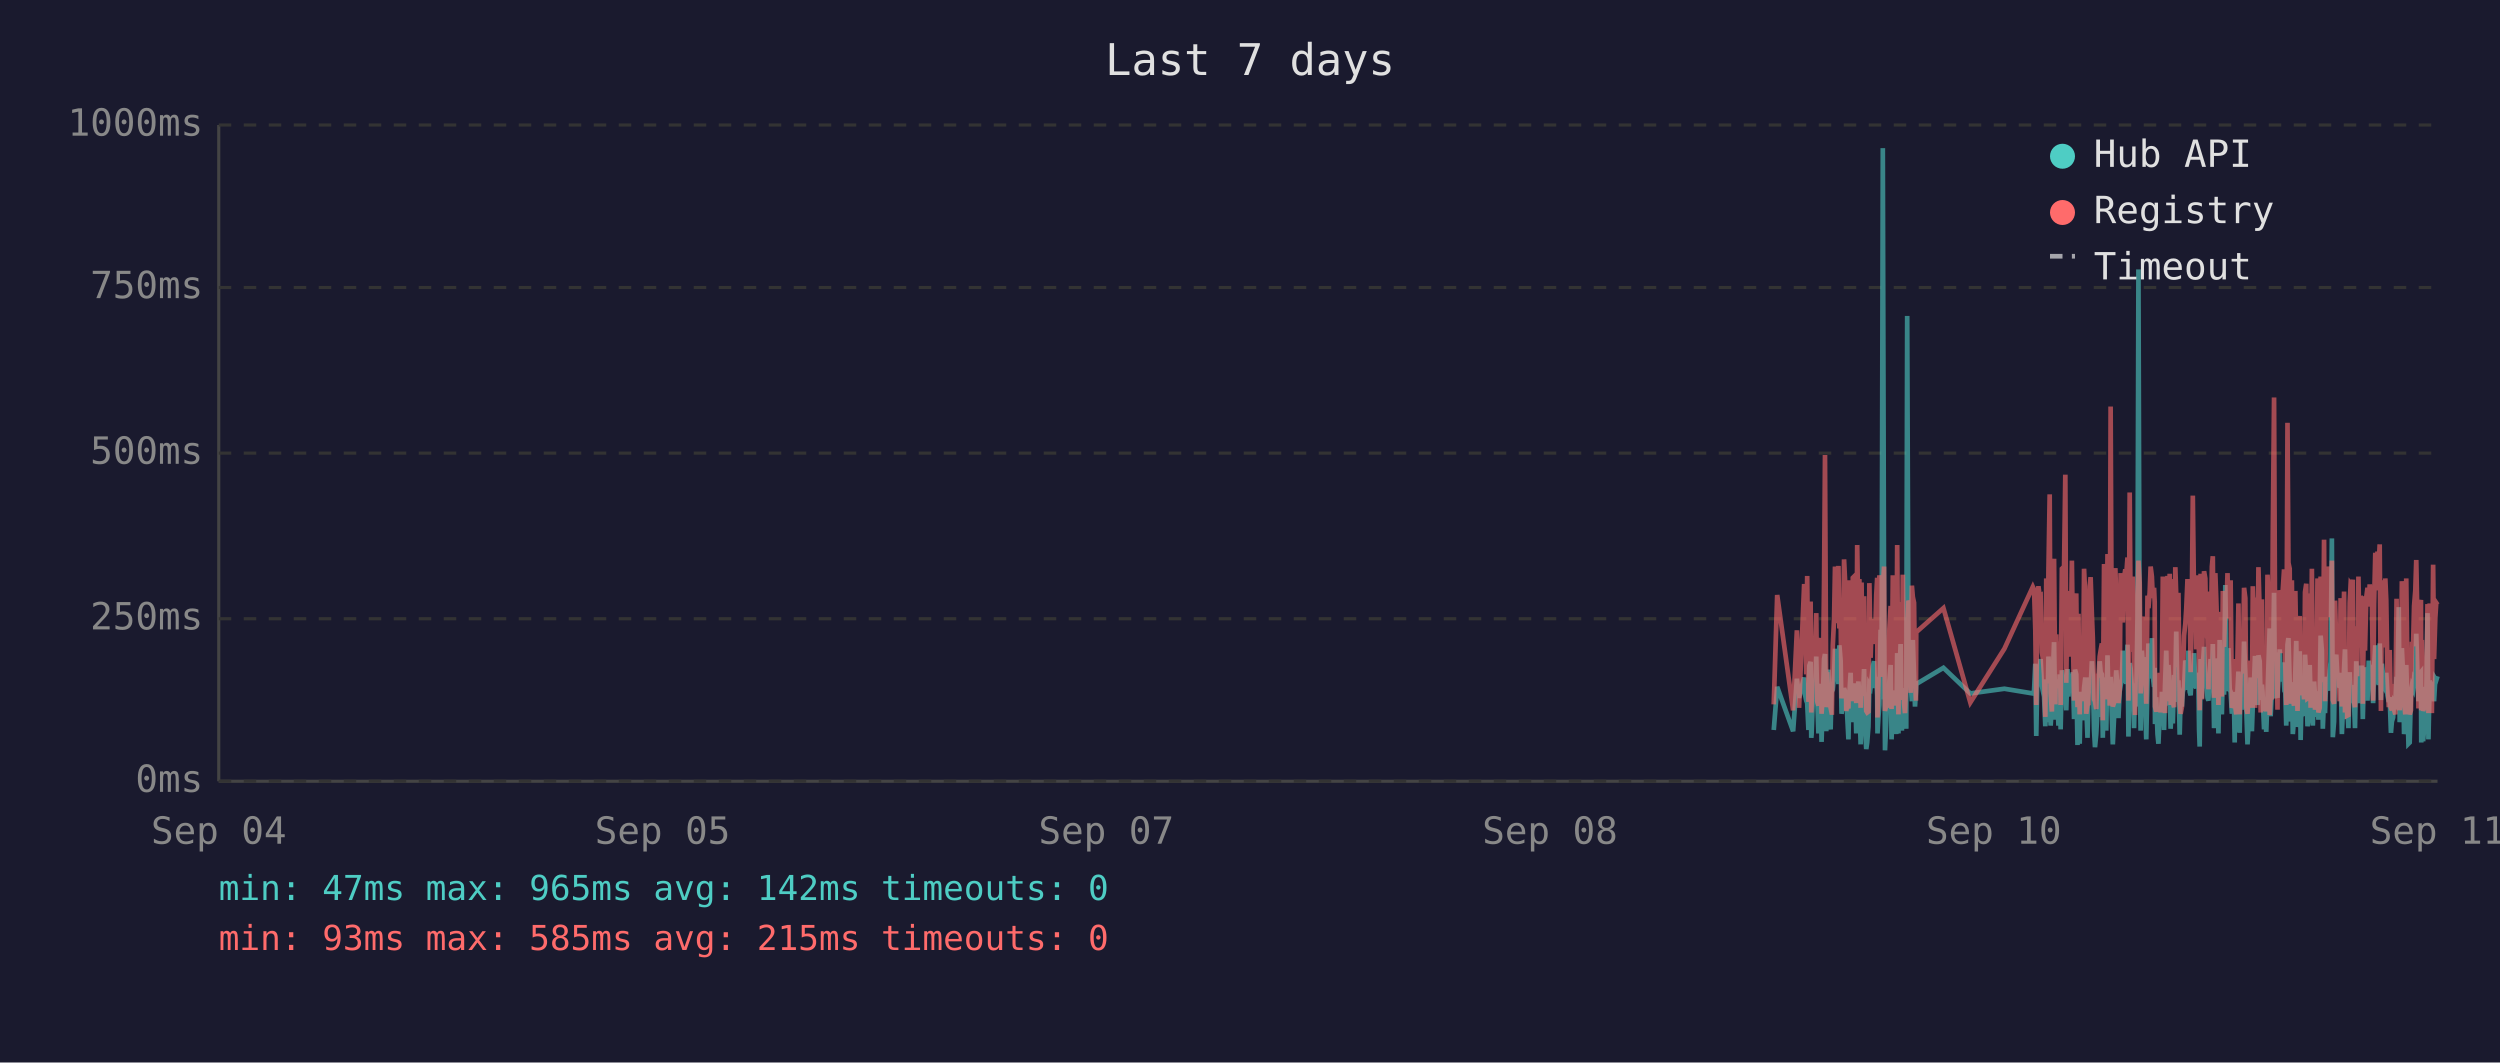
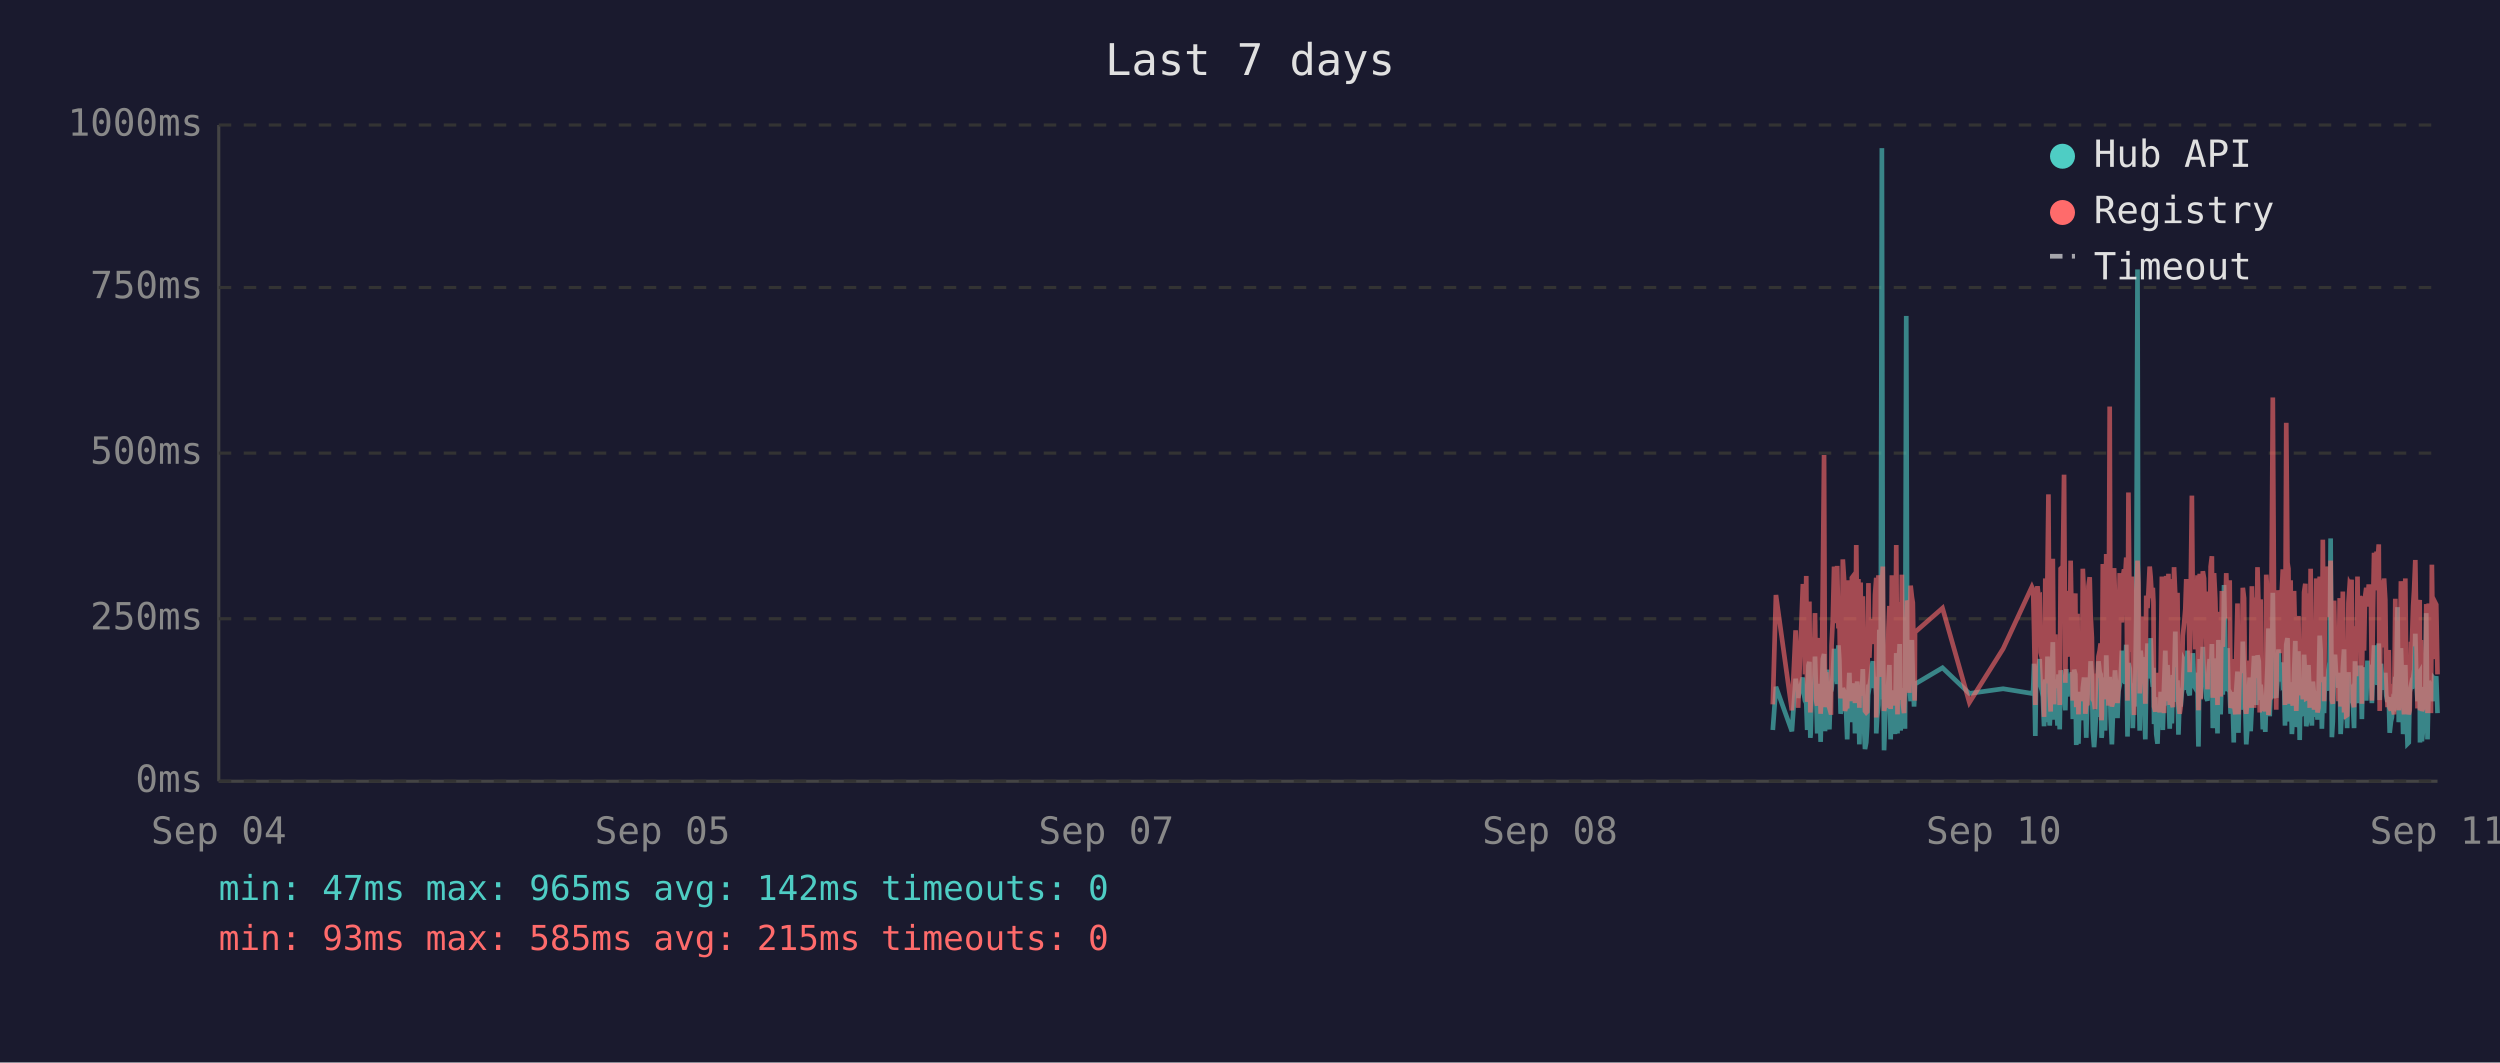
<svg xmlns="http://www.w3.org/2000/svg" viewBox="0 0 800 340" font-family="monospace" font-size="12">
  <rect width="800" height="340" fill="#1a1a2e" />
  <text x="400" y="24" fill="#e0e0e0" font-size="14" text-anchor="middle">Last 7 days</text>
  <line x1="70" y1="40" x2="70" y2="250" stroke="#444" stroke-width="1" />
  <line x1="70" y1="250" x2="780" y2="250" stroke="#444" stroke-width="1" />
  <line x1="70" y1="250" x2="780" y2="250" stroke="#333" stroke-width="1" stroke-dasharray="4" />
  <text x="65" y="250" fill="#888" text-anchor="end" dominant-baseline="middle">0ms</text>
  <line x1="70" y1="198" x2="780" y2="198" stroke="#333" stroke-width="1" stroke-dasharray="4" />
  <text x="65" y="198" fill="#888" text-anchor="end" dominant-baseline="middle">250ms</text>
  <line x1="70" y1="145" x2="780" y2="145" stroke="#333" stroke-width="1" stroke-dasharray="4" />
  <text x="65" y="145" fill="#888" text-anchor="end" dominant-baseline="middle">500ms</text>
  <line x1="70" y1="92" x2="780" y2="92" stroke="#333" stroke-width="1" stroke-dasharray="4" />
  <text x="65" y="92" fill="#888" text-anchor="end" dominant-baseline="middle">750ms</text>
  <line x1="70" y1="40" x2="780" y2="40" stroke="#333" stroke-width="1" stroke-dasharray="4" />
  <text x="65" y="40" fill="#888" text-anchor="end" dominant-baseline="middle">1000ms</text>
  <text x="70" y="270" fill="#888" text-anchor="middle">Sep 04</text>
  <text x="212" y="270" fill="#888" text-anchor="middle">Sep 05</text>
  <text x="354" y="270" fill="#888" text-anchor="middle">Sep 07</text>
  <text x="496" y="270" fill="#888" text-anchor="middle">Sep 08</text>
  <text x="638" y="270" fill="#888" text-anchor="middle">Sep 10</text>
  <text x="780" y="270" fill="#888" text-anchor="middle">Sep 11</text>
-   <polyline points="567.6,233.6 568.7,219.8 573.8,234.0 575.0,217.2 575.7,223.3 577.3,216.8 577.6,222.3 578.0,224.2 578.3,225.0 578.7,233.6 579.0,213.0 579.4,211.8 579.6,236.1 579.7,235.1 580.1,223.8 580.5,221.2 580.8,222.3 581.2,210.1 581.5,223.3 581.9,234.7 582.2,220.6 582.6,218.9 582.9,237.4 583.3,223.1 583.7,210.9 584.0,209.3 584.4,234.0 584.7,217.0 585.1,214.3 585.4,230.9 585.8,233.4 586.1,220.6 586.2,221.2 586.5,220.6 586.9,215.8 587.2,207.6 587.6,216.6 587.9,213.9 588.3,218.9 588.6,206.5 589.0,211.4 589.3,228.4 589.7,226.1 590.1,220.2 590.4,221.2 590.8,221.9 591.1,228.8 591.5,236.6 591.8,221.9 592.2,215.3 592.5,231.1 592.9,221.9 593.3,221.2 593.6,218.7 594.0,234.7 594.3,221.2 594.7,218.1 595.0,223.1 595.4,238.2 595.7,220.8 596.1,224.8 596.5,214.1 596.8,232.6 597.2,239.7 597.5,237.6 597.9,232.6 598.2,219.1 598.6,219.8 598.9,217.2 599.3,213.2 599.7,211.6 600.0,220.2 600.4,216.6 600.7,222.5 600.8,234.7 601.1,229.4 601.4,225.6 601.8,201.5 602.1,223.8 602.5,47.4 602.9,196.0 603.2,240.1 603.6,231.1 603.9,221.0 604.3,225.0 604.6,217.9 605.0,212.8 605.3,236.6 605.7,222.7 606.1,222.9 606.4,221.0 606.8,234.9 607.1,209.0 607.5,234.7 607.9,213.5 608.2,206.1 608.6,233.8 608.9,220.2 609.3,230.7 609.6,223.8 610.0,233.2 610.3,101.1 610.7,207.2 611.1,217.9 611.4,218.9 611.8,224.4 612.1,204.8 612.5,216.6 612.8,226.1 613.1,221.2 613.2,218.9 621.9,213.7 630.5,221.9 641.4,220.4 650.5,221.9 650.9,221.0 651.3,212.4 651.6,235.5 652.0,214.1 652.3,215.3 652.7,214.3 653.0,210.9 653.4,219.5 653.7,221.0 654.1,222.9 654.5,232.4 654.8,217.4 655.2,231.1 655.5,210.1 655.9,216.0 656.2,232.2 656.6,226.1 656.9,216.2 657.3,205.5 657.7,230.3 658.0,217.4 658.4,224.4 658.7,232.2 659.1,215.8 659.4,233.4 659.8,214.5 660.5,219.3 660.9,221.9 661.2,227.3 661.6,214.1 661.9,222.9 662.3,215.6 662.6,218.3 663.0,220.0 663.3,215.1 663.7,230.1 664.0,214.3 664.4,215.8 664.8,238.4 665.1,223.8 665.5,238.0 665.8,222.1 666.2,222.1 666.5,230.5 666.9,220.2 667.3,216.8 667.6,225.6 668.0,236.1 668.3,221.9 668.7,216.8 669.0,220.6 669.4,211.6 669.7,216.6 670.1,233.8 670.4,239.1 670.8,234.9 671.2,227.3 671.5,229.4 671.9,211.6 672.2,215.1 672.6,215.8 672.9,236.1 672.9,235.3 673.3,221.7 673.7,216.8 674.0,233.8 674.4,209.7 674.7,223.8 675.1,222.7 675.4,216.6 675.8,229.4 676.1,238.2 676.5,229.6 676.9,220.4 677.2,214.5 677.6,220.4 677.9,229.8 678.3,221.2 678.6,219.3 679.0,217.4 679.3,208.2 679.7,218.5 680.1,208.2 680.4,218.9 680.8,206.3 681.1,235.7 681.5,212.2 681.8,213.9 682.2,219.8 682.5,218.7 682.9,233.0 683.2,219.3 683.6,226.1 684.0,197.1 684.3,86.2 684.7,216.0 685.0,233.8 685.4,208.2 685.7,213.0 686.1,210.3 686.4,223.3 686.8,236.6 687.2,217.9 687.5,205.9 687.9,216.4 688.2,216.4 688.6,204.2 688.9,216.4 689.3,219.8 689.5,213.7 689.6,231.7 690.0,223.1 690.4,234.9 690.7,238.0 691.1,228.2 691.4,231.5 691.8,222.1 692.1,222.1 692.5,233.6 692.8,219.5 693.2,208.2 693.6,225.8 693.9,212.8 694.3,221.0 694.6,233.2 695.0,224.4 695.3,231.5 695.7,216.0 696.1,218.9 696.4,202.1 696.8,224.6 697.1,217.7 697.5,235.1 697.8,222.9 698.2,226.1 698.5,221.4 698.9,219.8 699.3,211.4 699.6,212.2 700.0,220.8 700.3,208.2 700.7,221.4 701.0,222.5 701.4,214.9 701.7,220.2 702.1,209.0 702.5,219.5 702.8,220.2 703.2,215.3 703.5,218.7 703.7,233.4 703.9,238.9 704.2,210.9 704.6,223.5 704.9,213.2 705.3,207.0 705.7,219.5 706.0,216.4 706.4,223.3 706.7,224.2 707.1,215.3 707.4,210.9 707.8,221.0 708.1,206.1 708.5,233.0 708.9,220.4 709.2,210.7 709.6,220.2 709.9,234.7 710.3,204.8 710.6,219.1 711.0,228.6 711.3,214.3 711.7,222.3 712.1,187.2 712.4,208.6 712.8,221.2 713.1,207.4 713.5,220.6 713.8,221.4 714.2,228.4 714.5,223.5 714.9,226.5 715.1,237.6 715.2,221.4 715.6,234.2 716.0,220.8 716.3,214.9 716.7,234.5 717.0,217.0 717.4,227.1 717.7,221.7 718.1,205.3 718.5,215.6 718.8,226.5 719.2,238.2 719.5,232.6 719.9,223.3 720.2,216.8 720.6,234.0 720.9,225.4 721.3,218.1 721.6,209.9 722.0,218.3 722.4,225.6 722.7,209.7 723.1,211.6 723.4,224.0 723.8,219.1 724.0,221.4 724.1,223.8 724.5,233.4 724.9,226.7 725.2,234.2 725.6,222.9 725.9,213.0 726.3,201.1 726.6,229.2 727.0,220.8 727.3,215.8 727.7,189.7 728.0,223.5 728.4,208.8 728.8,223.3 729.1,217.7 729.5,207.8 729.8,218.1 730.2,213.9 730.5,212.0 730.9,218.9 731.2,218.3 731.6,232.2 732.0,206.3 732.3,204.2 732.7,218.5 733.0,230.9 733.4,218.3 733.7,234.9 734.1,229.8 734.5,215.3 734.8,205.1 735.2,232.6 735.5,231.1 735.9,208.4 736.2,236.8 736.6,218.9 736.9,228.6 737.3,228.4 737.6,209.5 738.0,217.0 738.4,232.4 738.7,230.1 739.1,212.8 739.4,223.8 739.8,221.4 740.1,232.2 740.5,218.1 740.8,222.5 741.2,229.4 741.6,221.2 741.9,230.3 742.3,224.2 742.6,203.4 743.0,208.2 743.3,233.2 743.7,222.9 744.0,228.2 744.4,216.6 744.8,219.3 745.1,221.0 745.5,214.5 745.8,211.8 746.2,172.3 746.5,235.9 746.9,230.9 747.2,211.6 747.6,209.5 748.0,217.2 748.3,218.7 748.7,220.0 749.0,215.3 749.4,234.9 749.7,227.3 750.1,213.9 750.4,207.8 750.8,230.1 751.1,225.4 751.5,233.0 751.9,215.1 752.2,225.0 752.6,219.3 752.9,220.8 752.9,220.6 753.3,225.0 753.6,233.0 754.0,211.6 754.3,222.9 754.7,220.0 755.1,225.0 755.4,213.7 755.8,213.7 756.1,230.1 756.5,213.5 756.8,224.2 757.2,214.9 757.6,224.2 758.0,211.4 758.3,218.7 758.7,212.8 759.0,215.1 759.4,225.0 759.7,213.7 760.1,206.5 760.4,213.9 760.8,217.7 761.2,219.1 761.5,205.9 761.9,224.0 762.2,212.4 762.6,216.4 762.9,219.8 763.3,220.6 763.6,215.3 764.0,222.5 764.4,224.6 764.7,223.1 765.1,234.5 765.4,230.9 765.8,229.6 766.1,224.6 766.5,225.2 766.9,216.6 767.2,218.3 767.6,194.3 767.9,231.1 768.3,223.3 768.6,207.4 769.0,216.2 769.3,234.9 769.7,231.7 770.0,212.8 770.4,226.5 770.7,238.0 771.1,237.6 771.5,221.4 771.8,219.5 772.2,220.4 772.5,217.2 772.9,217.9 773.2,202.8 773.6,216.6 773.9,224.4 774.3,215.6 774.7,215.1 774.8,237.6 775.0,219.8 775.4,237.2 775.7,233.2 776.1,222.9 776.4,224.2 776.8,196.2 777.1,236.6 777.5,217.9 777.9,218.9 778.2,223.3 778.6,218.5 778.9,224.4 779.3,217.2 779.6,217.7 780.0,216.4" fill="none" stroke="#4ecdc4" stroke-width="1.5" opacity="0.6" />
-   <polyline points="567.6,225.4 568.7,190.4 573.8,227.3 575.0,201.7 575.7,226.5 577.3,187.6 577.6,187.6 578.0,215.8 578.3,184.3 578.7,224.6 579.0,206.3 579.4,192.5 579.6,228.0 579.7,225.8 580.1,209.0 580.5,204.0 580.8,209.0 581.2,196.2 581.5,224.4 581.9,225.8 582.2,206.1 582.6,204.2 582.9,228.4 583.3,222.3 583.7,186.0 584.0,145.6 584.4,226.3 584.7,215.1 585.1,226.3 585.4,224.2 585.8,226.5 586.1,228.0 586.2,228.0 586.5,206.5 586.9,198.1 587.2,181.3 587.6,193.1 587.9,199.4 588.3,181.1 588.6,201.1 589.0,196.7 589.3,223.5 589.7,214.9 590.1,179.0 590.4,185.3 590.8,227.5 591.1,225.8 591.5,226.7 591.8,185.7 592.2,209.5 592.5,224.4 592.9,184.9 593.3,184.5 593.6,206.3 594.0,225.0 594.3,174.4 594.7,200.7 595.0,185.3 595.4,226.5 595.7,186.4 596.1,222.7 596.5,190.8 596.8,216.6 597.2,227.5 597.5,228.0 597.9,227.7 598.2,186.6 598.6,210.5 598.9,200.2 599.3,200.4 599.7,198.1 600.0,206.1 600.4,190.4 600.7,184.9 600.8,229.6 601.1,217.7 601.4,184.1 601.8,188.3 602.1,216.6 602.5,187.8 602.9,181.3 603.2,227.5 603.6,225.6 603.9,207.4 604.3,226.5 604.6,201.3 605.0,193.9 605.3,226.9 605.7,184.1 606.1,209.0 606.4,185.5 606.8,225.8 607.1,174.4 607.5,228.6 607.9,192.7 608.2,197.5 608.6,224.0 608.9,183.9 609.3,225.0 609.6,228.2 610.0,216.0 610.3,209.9 610.7,192.2 611.1,193.3 611.4,221.7 611.8,187.4 612.1,191.0 612.5,192.9 612.8,217.2 613.1,224.2 613.2,202.3 621.9,194.6 630.5,224.8 641.4,207.6 650.5,187.8 650.9,188.7 651.3,201.7 651.6,225.6 652.0,191.0 652.3,187.6 652.7,190.8 653.0,190.6 653.4,208.8 653.7,210.5 654.1,216.0 654.5,229.4 654.8,185.1 655.2,218.7 655.5,182.8 655.9,158.2 656.2,221.7 656.6,227.7 656.9,191.8 657.3,178.8 657.7,225.4 658.0,203.0 658.4,219.5 658.7,219.3 659.1,205.3 659.4,225.6 659.8,182.0 660.5,181.3 660.9,151.9 661.2,218.5 661.6,189.1 661.9,208.0 662.3,207.4 662.6,210.1 663.0,179.4 663.3,202.1 663.7,224.2 664.0,194.3 664.4,189.9 664.8,226.3 665.1,196.4 665.5,228.6 665.8,206.5 666.2,217.4 666.5,224.4 666.9,182.0 667.3,191.4 667.6,228.4 668.0,225.4 668.3,225.2 668.7,187.6 669.0,184.7 669.4,196.7 669.7,204.0 670.1,223.8 670.4,224.4 670.8,226.9 671.2,215.6 671.5,216.8 671.9,210.1 672.2,208.2 672.6,205.9 672.9,230.5 672.9,228.4 673.3,180.5 673.7,186.4 674.0,223.8 674.4,177.3 674.7,184.7 675.1,225.8 675.4,130.1 675.8,217.2 676.1,226.1 676.5,224.8 676.9,181.8 677.2,190.8 677.6,201.7 677.9,225.0 678.3,221.0 678.6,183.4 679.0,192.7 679.3,199.2 679.7,184.9 680.1,182.2 680.4,183.9 680.8,178.4 681.1,224.2 681.5,157.6 681.8,197.7 682.2,208.6 682.5,184.5 682.9,214.1 683.2,228.8 683.6,206.5 684.0,194.6 684.3,179.4 684.7,186.6 685.0,221.9 685.4,214.1 685.7,203.6 686.1,197.3 686.4,208.8 686.8,225.2 687.2,190.6 687.5,194.6 687.9,189.5 688.2,181.3 688.6,184.5 688.9,191.4 689.3,188.1 689.5,192.7 689.6,226.1 690.0,227.7 690.4,225.0 690.7,223.5 691.1,215.3 691.4,228.0 691.8,215.1 692.1,184.5 692.5,215.3 692.8,228.2 693.2,197.3 693.6,184.3 693.9,224.4 694.3,183.6 694.6,225.6 695.0,185.3 695.3,224.8 695.7,226.3 696.1,181.5 696.4,190.8 696.8,213.5 697.1,189.7 697.5,225.0 697.8,228.4 698.2,226.3 698.5,217.7 698.9,203.4 699.3,199.6 699.6,194.8 700.0,185.3 700.3,199.4 700.7,188.9 701.0,215.1 701.4,190.6 701.7,158.6 702.1,192.7 702.5,187.8 702.8,207.8 703.2,195.0 703.5,184.1 703.7,216.0 703.9,227.3 704.2,183.6 704.6,223.8 704.9,194.3 705.3,182.8 705.7,185.1 706.0,202.3 706.4,204.4 706.7,220.6 707.1,189.3 707.4,207.8 707.8,181.3 708.1,178.0 708.5,223.3 708.9,183.4 709.2,191.6 709.6,204.0 709.9,225.6 710.3,195.8 710.6,210.1 711.0,222.9 711.3,189.1 711.7,207.0 712.1,191.2 712.4,197.5 712.8,183.4 713.1,197.9 713.5,193.5 713.8,185.7 714.2,226.5 714.5,225.4 714.9,210.9 715.1,226.7 715.2,225.2 715.6,228.6 716.0,210.1 716.3,193.1 716.7,228.6 717.0,214.7 717.4,214.9 717.7,214.5 718.1,188.1 718.5,191.4 718.8,226.3 719.2,228.4 719.5,223.8 719.9,211.4 720.2,216.8 720.6,226.5 720.9,187.6 721.3,203.4 721.6,226.5 722.0,191.2 722.4,217.0 722.7,181.5 723.1,196.2 723.4,228.0 723.8,191.8 724.0,225.8 724.1,225.8 724.5,227.5 724.9,218.3 725.2,227.7 725.6,183.9 725.9,190.6 726.3,228.8 726.6,222.9 727.0,223.8 727.3,170.4 727.7,127.2 728.0,196.0 728.4,199.6 728.8,227.1 729.1,188.9 729.5,191.6 729.8,209.0 730.2,192.5 730.5,188.5 730.9,182.2 731.2,209.0 731.6,225.6 732.0,135.3 732.3,180.1 732.7,182.0 733.0,225.2 733.4,185.7 733.7,223.8 734.1,225.8 734.5,189.1 734.8,207.0 735.2,227.5 735.5,216.0 735.9,197.1 736.2,222.5 736.6,214.5 736.9,217.2 737.3,223.8 737.6,189.5 738.0,186.8 738.4,223.5 738.7,223.3 739.1,189.9 739.4,226.5 739.8,182.0 740.1,224.2 740.5,205.3 740.8,227.1 741.2,224.0 741.6,185.1 741.9,228.0 742.3,226.5 742.6,184.5 743.0,207.2 743.3,218.3 743.7,172.7 744.0,224.4 744.4,195.0 744.8,189.7 745.1,181.3 745.5,185.1 745.8,197.5 746.2,179.4 746.5,224.0 746.9,225.2 747.2,192.2 747.6,205.9 748.0,207.4 748.3,210.5 748.7,224.4 749.0,191.4 749.4,226.1 749.7,218.3 750.1,189.3 750.4,228.0 750.8,209.0 751.1,229.0 751.5,228.8 751.9,192.9 752.2,187.0 752.6,187.6 752.9,185.5 752.9,208.0 753.3,224.6 753.6,226.3 754.0,200.4 754.3,216.4 754.7,184.5 755.1,207.2 755.4,190.8 755.8,191.8 756.1,225.2 756.5,190.8 756.8,208.2 757.2,191.2 757.6,188.1 758.0,194.1 758.3,187.0 758.7,193.1 759.0,189.7 759.4,224.2 759.7,193.3 760.1,176.9 760.4,188.9 760.8,176.5 761.2,180.7 761.5,174.2 761.9,227.5 762.2,185.7 762.6,191.0 762.9,207.2 763.3,185.1 763.6,192.0 764.0,216.6 764.4,226.3 764.7,208.0 765.1,226.5 765.4,227.3 765.8,218.9 766.1,227.1 766.5,228.6 766.9,191.6 767.2,227.1 767.6,198.6 767.9,227.3 768.3,218.9 768.6,186.0 769.0,191.0 769.3,224.6 769.7,228.6 770.0,185.1 770.4,217.4 770.7,223.8 771.1,228.6 771.5,227.3 771.8,206.1 772.2,206.1 772.5,193.9 772.9,188.9 773.2,179.2 773.6,200.0 773.9,226.7 774.3,193.9 774.7,192.0 774.8,227.3 775.0,204.8 775.4,227.5 775.7,226.5 776.1,225.4 776.4,226.7 776.8,193.3 777.1,228.2 777.5,193.1 777.9,209.0 778.2,228.2 778.6,180.7 778.9,210.9 779.3,197.7 779.6,192.9 780.0,193.5" fill="none" stroke="#ff6b6b" stroke-width="1.5" opacity="0.6" />
+   <polyline points="567.3,233.6 568.3,219.8 573.4,234.0 574.6,217.2 575.4,223.3 576.9,216.8 577.3,222.3 577.6,224.2 578.0,225.0 578.3,233.6 578.7,213.0 579.0,211.8 579.3,236.1 579.4,235.1 579.7,223.8 580.1,221.2 580.5,222.3 580.8,210.1 581.2,223.3 581.5,234.7 581.9,220.6 582.2,218.9 582.6,237.4 582.9,223.1 583.3,210.9 583.7,209.3 584.0,234.0 584.4,217.0 584.7,214.3 585.1,230.9 585.4,233.4 585.8,220.6 585.9,221.2 586.1,220.6 586.5,215.8 586.9,207.6 587.2,216.6 587.6,213.9 587.9,218.9 588.3,206.5 588.6,211.4 589.0,228.4 589.4,226.1 589.7,220.2 590.1,221.2 590.4,221.9 590.8,228.8 591.1,236.6 591.5,221.9 591.8,215.3 592.2,231.1 592.6,221.9 592.9,221.2 593.3,218.7 593.6,234.7 594.0,221.2 594.3,218.1 594.7,223.1 595.0,238.2 595.4,220.8 595.7,224.8 596.1,214.1 596.5,232.6 596.8,239.7 597.2,237.6 597.5,232.6 597.9,219.1 598.2,219.8 598.6,217.2 599.0,213.2 599.3,211.6 599.7,220.2 600.0,216.6 600.4,222.5 600.4,234.7 600.7,229.4 601.1,225.6 601.4,201.5 601.8,223.8 602.2,47.4 602.5,196.0 602.9,240.1 603.2,231.1 603.6,221.0 603.9,225.0 604.3,217.9 604.6,212.8 605.0,236.6 605.4,222.7 605.7,222.9 606.1,221.0 606.4,234.9 606.8,209.0 607.2,234.7 607.5,213.5 607.9,206.1 608.2,233.8 608.6,220.2 608.9,230.7 609.3,223.8 609.6,233.2 610.0,101.1 610.3,207.2 610.7,217.9 611.0,218.9 611.4,224.4 611.8,204.8 612.1,216.6 612.5,226.1 612.7,221.2 612.8,218.9 621.6,213.7 630.2,221.9 641.0,220.4 650.2,221.9 650.6,221.0 650.9,212.4 651.3,235.5 651.6,214.1 652.0,215.3 652.3,214.3 652.7,210.9 653.0,219.5 653.4,221.0 653.7,222.9 654.1,232.4 654.5,217.4 654.8,231.1 655.2,210.1 655.5,216.0 655.9,232.2 656.2,226.1 656.6,216.2 656.9,205.5 657.3,230.3 657.7,217.4 658.0,224.4 658.4,232.2 658.7,215.8 659.1,233.4 659.4,214.5 660.1,219.3 660.5,221.9 660.9,227.3 661.2,214.1 661.6,222.9 661.9,215.6 662.3,218.3 662.6,220.0 663.0,215.1 663.3,230.1 663.7,214.3 664.1,215.8 664.4,238.4 664.8,223.8 665.1,238.0 665.5,222.1 665.8,222.1 666.2,230.5 666.5,220.2 666.9,216.8 667.3,225.6 667.6,236.1 668.0,221.9 668.3,216.8 668.7,220.6 669.0,211.6 669.4,216.6 669.7,233.8 670.1,239.1 670.4,234.9 670.8,227.3 671.2,229.4 671.5,211.6 671.9,215.1 672.2,215.8 672.5,236.1 672.6,235.3 672.9,221.7 673.3,216.8 673.6,233.8 674.0,209.7 674.4,223.8 674.7,222.7 675.1,216.6 675.4,229.4 675.8,238.2 676.1,229.6 676.5,220.4 676.8,214.5 677.2,220.4 677.6,229.8 677.9,221.2 678.3,219.3 678.6,217.4 679.0,208.2 679.3,218.5 679.7,208.2 680.1,218.9 680.4,206.3 680.8,235.7 681.1,212.2 681.5,213.9 681.8,219.8 682.2,218.7 682.5,233.0 682.9,219.3 683.2,226.1 683.6,197.1 684.0,86.2 684.3,216.0 684.7,233.8 685.0,208.2 685.4,213.0 685.7,210.3 686.1,223.3 686.5,236.6 686.8,217.9 687.2,205.9 687.5,216.4 687.9,216.4 688.2,204.2 688.6,216.4 688.9,219.8 689.1,213.7 689.3,231.7 689.7,223.1 690.0,234.9 690.4,238.0 690.7,228.2 691.1,231.5 691.4,222.1 691.8,222.1 692.1,233.6 692.5,219.5 692.9,208.2 693.2,225.8 693.6,212.8 693.9,221.0 694.3,233.2 694.6,224.4 695.0,231.5 695.3,216.0 695.7,218.9 696.1,202.1 696.4,224.6 696.8,217.7 697.1,235.1 697.5,222.9 697.8,226.1 698.2,221.4 698.5,219.8 698.9,211.4 699.3,212.2 699.6,220.8 700.0,208.2 700.3,221.4 700.7,222.5 701.0,214.9 701.4,220.2 701.7,209.0 702.1,219.5 702.5,220.2 702.8,215.3 703.2,218.7 703.4,233.4 703.5,238.9 703.9,210.9 704.2,223.5 704.6,213.2 704.9,207.0 705.3,219.5 705.7,216.4 706.0,223.3 706.4,224.2 706.7,215.3 707.1,210.9 707.4,221.0 707.8,206.1 708.1,233.0 708.5,220.4 708.9,210.7 709.2,220.2 709.6,234.7 709.9,204.8 710.3,219.1 710.6,228.6 711.0,214.3 711.3,222.3 711.7,187.2 712.1,208.6 712.4,221.2 712.8,207.4 713.1,220.6 713.5,221.4 713.8,228.4 714.2,223.5 714.5,226.5 714.8,237.6 714.9,221.4 715.3,234.2 715.6,220.8 716.0,214.9 716.3,234.5 716.7,217.0 717.0,227.1 717.4,221.7 717.7,205.3 718.1,215.6 718.5,226.5 718.8,238.2 719.2,232.6 719.5,223.3 719.9,216.8 720.2,234.0 720.6,225.4 720.9,218.1 721.3,209.9 721.7,218.3 722.0,225.6 722.4,209.7 722.8,211.6 723.1,224.0 723.4,219.1 723.6,221.4 723.8,223.8 724.1,233.4 724.5,226.7 724.9,234.2 725.2,222.9 725.6,213.0 725.9,201.1 726.3,229.2 726.6,220.8 727.0,215.8 727.3,189.7 727.7,223.5 728.1,208.8 728.4,223.3 728.8,217.7 729.1,207.8 729.5,218.1 729.8,213.9 730.2,212.0 730.5,218.9 730.9,218.3 731.2,232.2 731.6,206.3 732.0,204.2 732.3,218.5 732.7,230.9 733.0,218.3 733.4,234.9 733.7,229.8 734.1,215.3 734.5,205.1 734.8,232.6 735.2,231.1 735.5,208.4 735.9,236.8 736.2,218.9 736.6,228.6 736.9,228.4 737.3,209.5 737.7,217.0 738.0,232.4 738.4,230.1 738.7,212.8 739.1,223.8 739.4,221.4 739.8,232.2 740.1,218.1 740.5,222.5 740.8,229.4 741.2,221.2 741.6,230.3 741.9,224.2 742.3,203.4 742.6,208.2 743.0,233.2 743.3,222.9 743.7,228.2 744.0,216.6 744.4,219.3 744.8,221.0 745.1,214.5 745.5,211.8 745.8,172.3 746.2,235.9 746.5,230.9 746.9,211.6 747.2,209.5 747.6,217.2 748.0,218.7 748.3,220.0 748.7,215.3 749.0,234.9 749.4,227.3 749.7,213.9 750.1,207.8 750.4,230.1 750.8,225.4 751.1,233.0 751.5,215.1 751.9,225.0 752.2,219.3 752.5,220.8 752.6,220.6 752.9,225.0 753.3,233.0 753.6,211.6 754.0,222.9 754.4,220.0 754.7,225.0 755.1,213.7 755.4,213.7 755.8,230.1 756.1,213.5 756.5,224.2 756.8,214.9 757.2,224.2 757.6,211.4 758.0,218.7 758.3,212.8 758.7,215.1 759.0,225.0 759.4,213.7 759.7,206.5 760.1,213.9 760.5,217.7 760.8,219.1 761.2,205.9 761.5,224.0 761.9,212.4 762.2,216.4 762.6,219.8 762.9,220.6 763.3,215.3 763.6,222.5 764.0,224.6 764.4,223.1 764.7,234.5 765.1,230.9 765.4,229.6 765.8,224.6 766.1,225.2 766.5,216.6 766.8,218.3 767.2,194.3 767.6,231.1 767.9,223.3 768.3,207.4 768.6,216.2 769.0,234.9 769.3,231.7 769.7,212.8 770.0,226.5 770.4,238.0 770.8,237.6 771.1,221.4 771.5,219.5 771.8,220.4 772.2,217.2 772.5,217.9 772.9,202.8 773.2,216.6 773.6,224.4 774.0,215.6 774.3,215.1 774.4,237.6 774.7,219.8 775.0,237.2 775.4,233.2 775.7,222.9 776.1,224.2 776.4,196.2 776.8,236.6 777.2,217.9 777.5,218.9 777.9,223.3 778.2,218.5 778.6,224.4 778.9,217.2 779.3,217.7 779.6,216.4 780.0,228.2" fill="none" stroke="#4ecdc4" stroke-width="1.5" opacity="0.6" />
+   <polyline points="567.3,225.4 568.3,190.4 573.4,227.3 574.6,201.7 575.4,226.5 576.9,187.6 577.3,187.6 577.6,215.8 578.0,184.3 578.3,224.6 578.7,206.3 579.0,192.5 579.3,228.0 579.4,225.8 579.7,209.0 580.1,204.0 580.5,209.0 580.8,196.2 581.2,224.4 581.5,225.8 581.9,206.1 582.2,204.2 582.6,228.4 582.9,222.3 583.3,186.0 583.7,145.6 584.0,226.3 584.4,215.1 584.7,226.3 585.1,224.2 585.4,226.5 585.8,228.0 585.9,228.0 586.1,206.5 586.5,198.1 586.9,181.3 587.2,193.1 587.6,199.4 587.9,181.1 588.3,201.1 588.6,196.7 589.0,223.5 589.4,214.9 589.7,179.0 590.1,185.3 590.4,227.5 590.8,225.8 591.1,226.7 591.5,185.7 591.8,209.5 592.2,224.4 592.6,184.9 592.9,184.5 593.3,206.3 593.6,225.0 594.0,174.4 594.3,200.7 594.7,185.3 595.0,226.5 595.4,186.4 595.7,222.7 596.1,190.8 596.5,216.6 596.8,227.5 597.2,228.0 597.5,227.7 597.9,186.6 598.2,210.5 598.6,200.2 599.0,200.4 599.3,198.1 599.7,206.1 600.0,190.4 600.4,184.9 600.4,229.6 600.7,217.7 601.1,184.1 601.4,188.3 601.8,216.6 602.2,187.8 602.5,181.3 602.9,227.5 603.2,225.6 603.6,207.4 603.9,226.5 604.3,201.3 604.6,193.9 605.0,226.9 605.4,184.1 605.7,209.0 606.1,185.5 606.4,225.8 606.8,174.4 607.2,228.6 607.5,192.7 607.9,197.5 608.2,224.0 608.6,183.9 608.9,225.0 609.3,228.2 609.6,216.0 610.0,209.9 610.3,192.2 610.7,193.3 611.0,221.7 611.4,187.4 611.8,191.0 612.1,192.9 612.5,217.2 612.7,224.2 612.8,202.3 621.6,194.6 630.2,224.8 641.0,207.6 650.2,187.8 650.6,188.7 650.9,201.7 651.3,225.6 651.6,191.0 652.0,187.6 652.3,190.8 652.7,190.6 653.0,208.8 653.4,210.5 653.7,216.0 654.1,229.4 654.5,185.1 654.8,218.7 655.2,182.8 655.5,158.2 655.9,221.7 656.2,227.7 656.6,191.8 656.9,178.8 657.3,225.4 657.7,203.0 658.0,219.5 658.4,219.3 658.7,205.3 659.1,225.6 659.4,182.0 660.1,181.3 660.5,151.9 660.9,218.5 661.2,189.1 661.6,208.0 661.9,207.4 662.3,210.1 662.6,179.4 663.0,202.1 663.3,224.2 663.7,194.3 664.1,189.9 664.4,226.3 664.8,196.4 665.1,228.6 665.5,206.5 665.8,217.4 666.2,224.4 666.5,182.0 666.9,191.4 667.3,228.4 667.6,225.4 668.0,225.2 668.3,187.6 668.7,184.7 669.0,196.7 669.4,204.0 669.7,223.8 670.1,224.4 670.4,226.9 670.8,215.6 671.2,216.8 671.5,210.1 671.9,208.2 672.2,205.9 672.5,230.5 672.6,228.4 672.9,180.5 673.3,186.4 673.6,223.8 674.0,177.3 674.4,184.7 674.7,225.8 675.1,130.1 675.4,217.2 675.8,226.1 676.1,224.8 676.5,181.8 676.8,190.8 677.2,201.7 677.6,225.0 677.9,221.0 678.3,183.4 678.6,192.7 679.0,199.2 679.3,184.9 679.7,182.2 680.1,183.9 680.4,178.4 680.8,224.2 681.1,157.6 681.5,197.7 681.8,208.6 682.2,184.5 682.5,214.1 682.9,228.8 683.2,206.5 683.6,194.6 684.0,179.4 684.3,186.6 684.7,221.9 685.0,214.1 685.4,203.6 685.7,197.3 686.1,208.8 686.5,225.2 686.8,190.6 687.2,194.6 687.5,189.5 687.9,181.3 688.2,184.5 688.6,191.4 688.9,188.1 689.1,192.7 689.3,226.1 689.7,227.7 690.0,225.0 690.4,223.5 690.7,215.3 691.1,228.0 691.4,215.1 691.8,184.5 692.1,215.3 692.5,228.2 692.9,197.3 693.2,184.3 693.6,224.4 693.9,183.6 694.3,225.6 694.6,185.3 695.0,224.8 695.3,226.3 695.7,181.5 696.1,190.8 696.4,213.5 696.8,189.7 697.1,225.0 697.5,228.4 697.8,226.3 698.2,217.7 698.5,203.4 698.9,199.6 699.3,194.8 699.6,185.3 700.0,199.4 700.3,188.9 700.7,215.1 701.0,190.6 701.4,158.6 701.7,192.7 702.1,187.8 702.5,207.8 702.8,195.0 703.2,184.1 703.4,216.0 703.5,227.3 703.9,183.6 704.2,223.8 704.6,194.3 704.9,182.8 705.3,185.1 705.7,202.3 706.0,204.4 706.4,220.6 706.7,189.3 707.1,207.8 707.4,181.3 707.8,178.0 708.1,223.3 708.5,183.4 708.9,191.6 709.2,204.0 709.6,225.6 709.9,195.8 710.3,210.1 710.6,222.9 711.0,189.1 711.3,207.0 711.7,191.2 712.1,197.5 712.4,183.4 712.8,197.9 713.1,193.5 713.5,185.7 713.8,226.5 714.2,225.4 714.5,210.9 714.8,226.7 714.9,225.2 715.3,228.6 715.6,210.1 716.0,193.1 716.3,228.6 716.7,214.7 717.0,214.9 717.4,214.5 717.7,188.1 718.1,191.4 718.5,226.3 718.8,228.4 719.2,223.8 719.5,211.4 719.9,216.8 720.2,226.5 720.6,187.6 720.9,203.4 721.3,226.5 721.7,191.2 722.0,217.0 722.4,181.5 722.8,196.2 723.1,228.0 723.4,191.8 723.6,225.8 723.8,225.8 724.1,227.5 724.5,218.3 724.9,227.7 725.2,183.9 725.6,190.6 725.9,228.8 726.3,222.9 726.6,223.8 727.0,170.4 727.3,127.2 727.7,196.0 728.1,199.6 728.4,227.1 728.8,188.9 729.1,191.6 729.5,209.0 729.8,192.5 730.2,188.5 730.5,182.2 730.9,209.0 731.2,225.6 731.6,135.3 732.0,180.1 732.3,182.0 732.7,225.2 733.0,185.7 733.4,223.8 733.7,225.8 734.1,189.1 734.5,207.0 734.8,227.5 735.2,216.0 735.5,197.1 735.9,222.5 736.2,214.5 736.6,217.2 736.9,223.8 737.3,189.5 737.7,186.8 738.0,223.5 738.4,223.3 738.7,189.9 739.1,226.5 739.4,182.0 739.8,224.2 740.1,205.3 740.5,227.1 740.8,224.0 741.2,185.1 741.6,228.0 741.9,226.5 742.3,184.5 742.6,207.2 743.0,218.3 743.3,172.7 743.7,224.4 744.0,195.0 744.4,189.7 744.8,181.3 745.1,185.1 745.5,197.5 745.8,179.4 746.2,224.0 746.5,225.2 746.9,192.2 747.2,205.9 747.6,207.4 748.0,210.5 748.3,224.4 748.7,191.4 749.0,226.1 749.4,218.3 749.7,189.3 750.1,228.0 750.4,209.0 750.8,229.0 751.1,228.8 751.5,192.9 751.9,187.0 752.2,187.6 752.5,185.5 752.6,208.0 752.9,224.6 753.3,226.3 753.6,200.4 754.0,216.4 754.4,184.5 754.7,207.2 755.1,190.8 755.4,191.8 755.8,225.2 756.1,190.8 756.5,208.2 756.8,191.2 757.2,188.1 757.6,194.1 758.0,187.0 758.3,193.1 758.7,189.7 759.0,224.2 759.4,193.3 759.7,176.9 760.1,188.9 760.5,176.5 760.8,180.7 761.2,174.2 761.5,227.5 761.9,185.7 762.2,191.0 762.6,207.2 762.9,185.1 763.3,192.0 763.6,216.6 764.0,226.3 764.4,208.0 764.7,226.5 765.1,227.3 765.4,218.9 765.8,227.1 766.1,228.6 766.5,191.6 766.8,227.1 767.2,198.6 767.6,227.3 767.9,218.9 768.3,186.0 768.6,191.0 769.0,224.6 769.3,228.6 769.7,185.1 770.0,217.4 770.4,223.8 770.8,228.6 771.1,227.3 771.5,206.1 771.8,206.1 772.2,193.9 772.5,188.9 772.9,179.2 773.2,200.0 773.6,226.7 774.0,193.9 774.3,192.0 774.4,227.3 774.7,204.8 775.0,227.5 775.4,226.5 775.7,225.4 776.1,226.7 776.4,193.3 776.8,228.2 777.2,193.1 777.5,209.0 777.9,228.2 778.2,180.7 778.6,210.9 778.9,197.7 779.3,192.9 779.6,193.5 780.0,215.8" fill="none" stroke="#ff6b6b" stroke-width="1.5" opacity="0.6" />
  <circle cx="660" cy="50" r="4" fill="#4ecdc4" />
  <text x="670" y="50" fill="#e0e0e0" dominant-baseline="middle">Hub API</text>
  <circle cx="660" cy="68" r="4" fill="#ff6b6b" />
  <text x="670" y="68" fill="#e0e0e0" dominant-baseline="middle">Registry</text>
  <line x1="656" y1="82" x2="664" y2="82" stroke="#e0e0e0" stroke-width="1.5" stroke-dasharray="4,3" opacity="0.7" />
  <text x="670" y="86" fill="#e0e0e0" dominant-baseline="middle">Timeout</text>
  <text x="70" y="288" fill="#4ecdc4" font-size="11">min: 47ms  max: 965ms  avg: 142ms  timeouts: 0</text>
  <text x="70" y="304" fill="#ff6b6b" font-size="11">min: 93ms  max: 585ms  avg: 215ms  timeouts: 0</text>
</svg>
